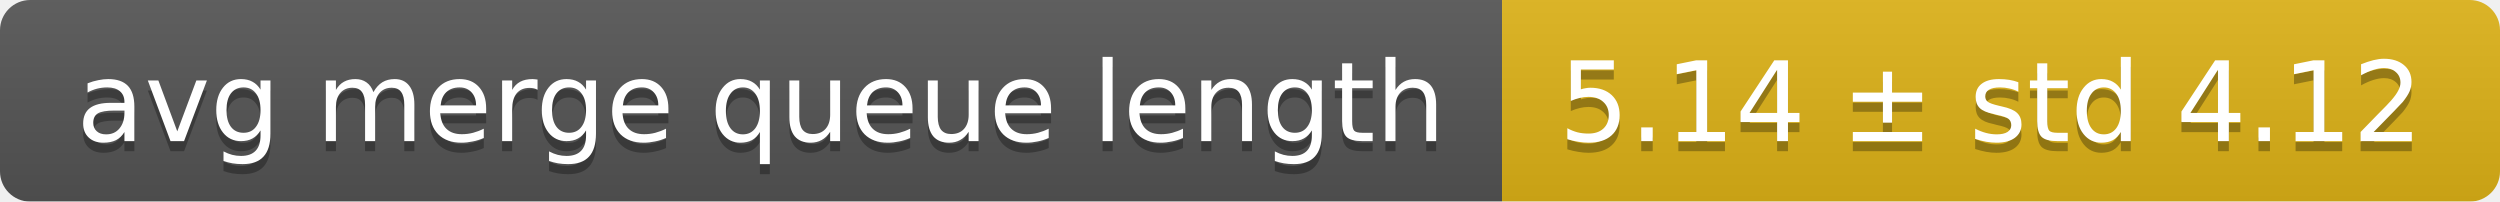
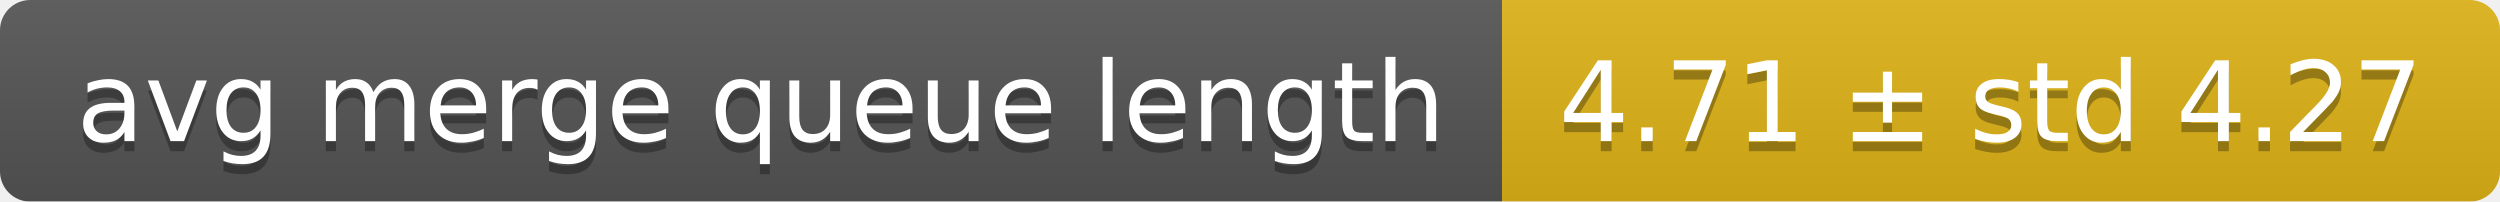
<svg xmlns="http://www.w3.org/2000/svg" width="248" height="20">
  <linearGradient id="smooth" x2="0" y2="100%">
    <stop offset="0" stop-color="#bbb" stop-opacity=".1" />
    <stop offset="1" stop-opacity=".1" />
  </linearGradient>
  <mask id="round">
    <rect width="248" height="20" rx="3" fill="#fff" />
  </mask>
  <g mask="url(#round)">
    <rect width="149" height="20" fill="#555" />
    <rect x="149" width="99" height="20" fill="#dfb317" />
    <rect width="248" height="20" fill="url(#smooth)" />
  </g>
  <g fill="#fff" text-anchor="middle" font-family="DejaVu Sans,Verdana,Geneva,sans-serif" font-size="11">
    <text x="75.5" y="15" fill="#010101" fill-opacity=".3">avg merge queue length</text>
    <text x="75.5" y="14">avg merge queue length</text>
-     <text x="197.5" y="15" fill="#010101" fill-opacity=".3">5.14 ± std 4.12</text>
-     <text x="197.5" y="14">5.14 ± std 4.12</text>
+     <text x="197.5" y="15" fill="#010101" fill-opacity=".3">4.71 ± std 4.27</text>
+     <text x="197.5" y="14">4.71 ± std 4.27</text>
  </g>
</svg>
